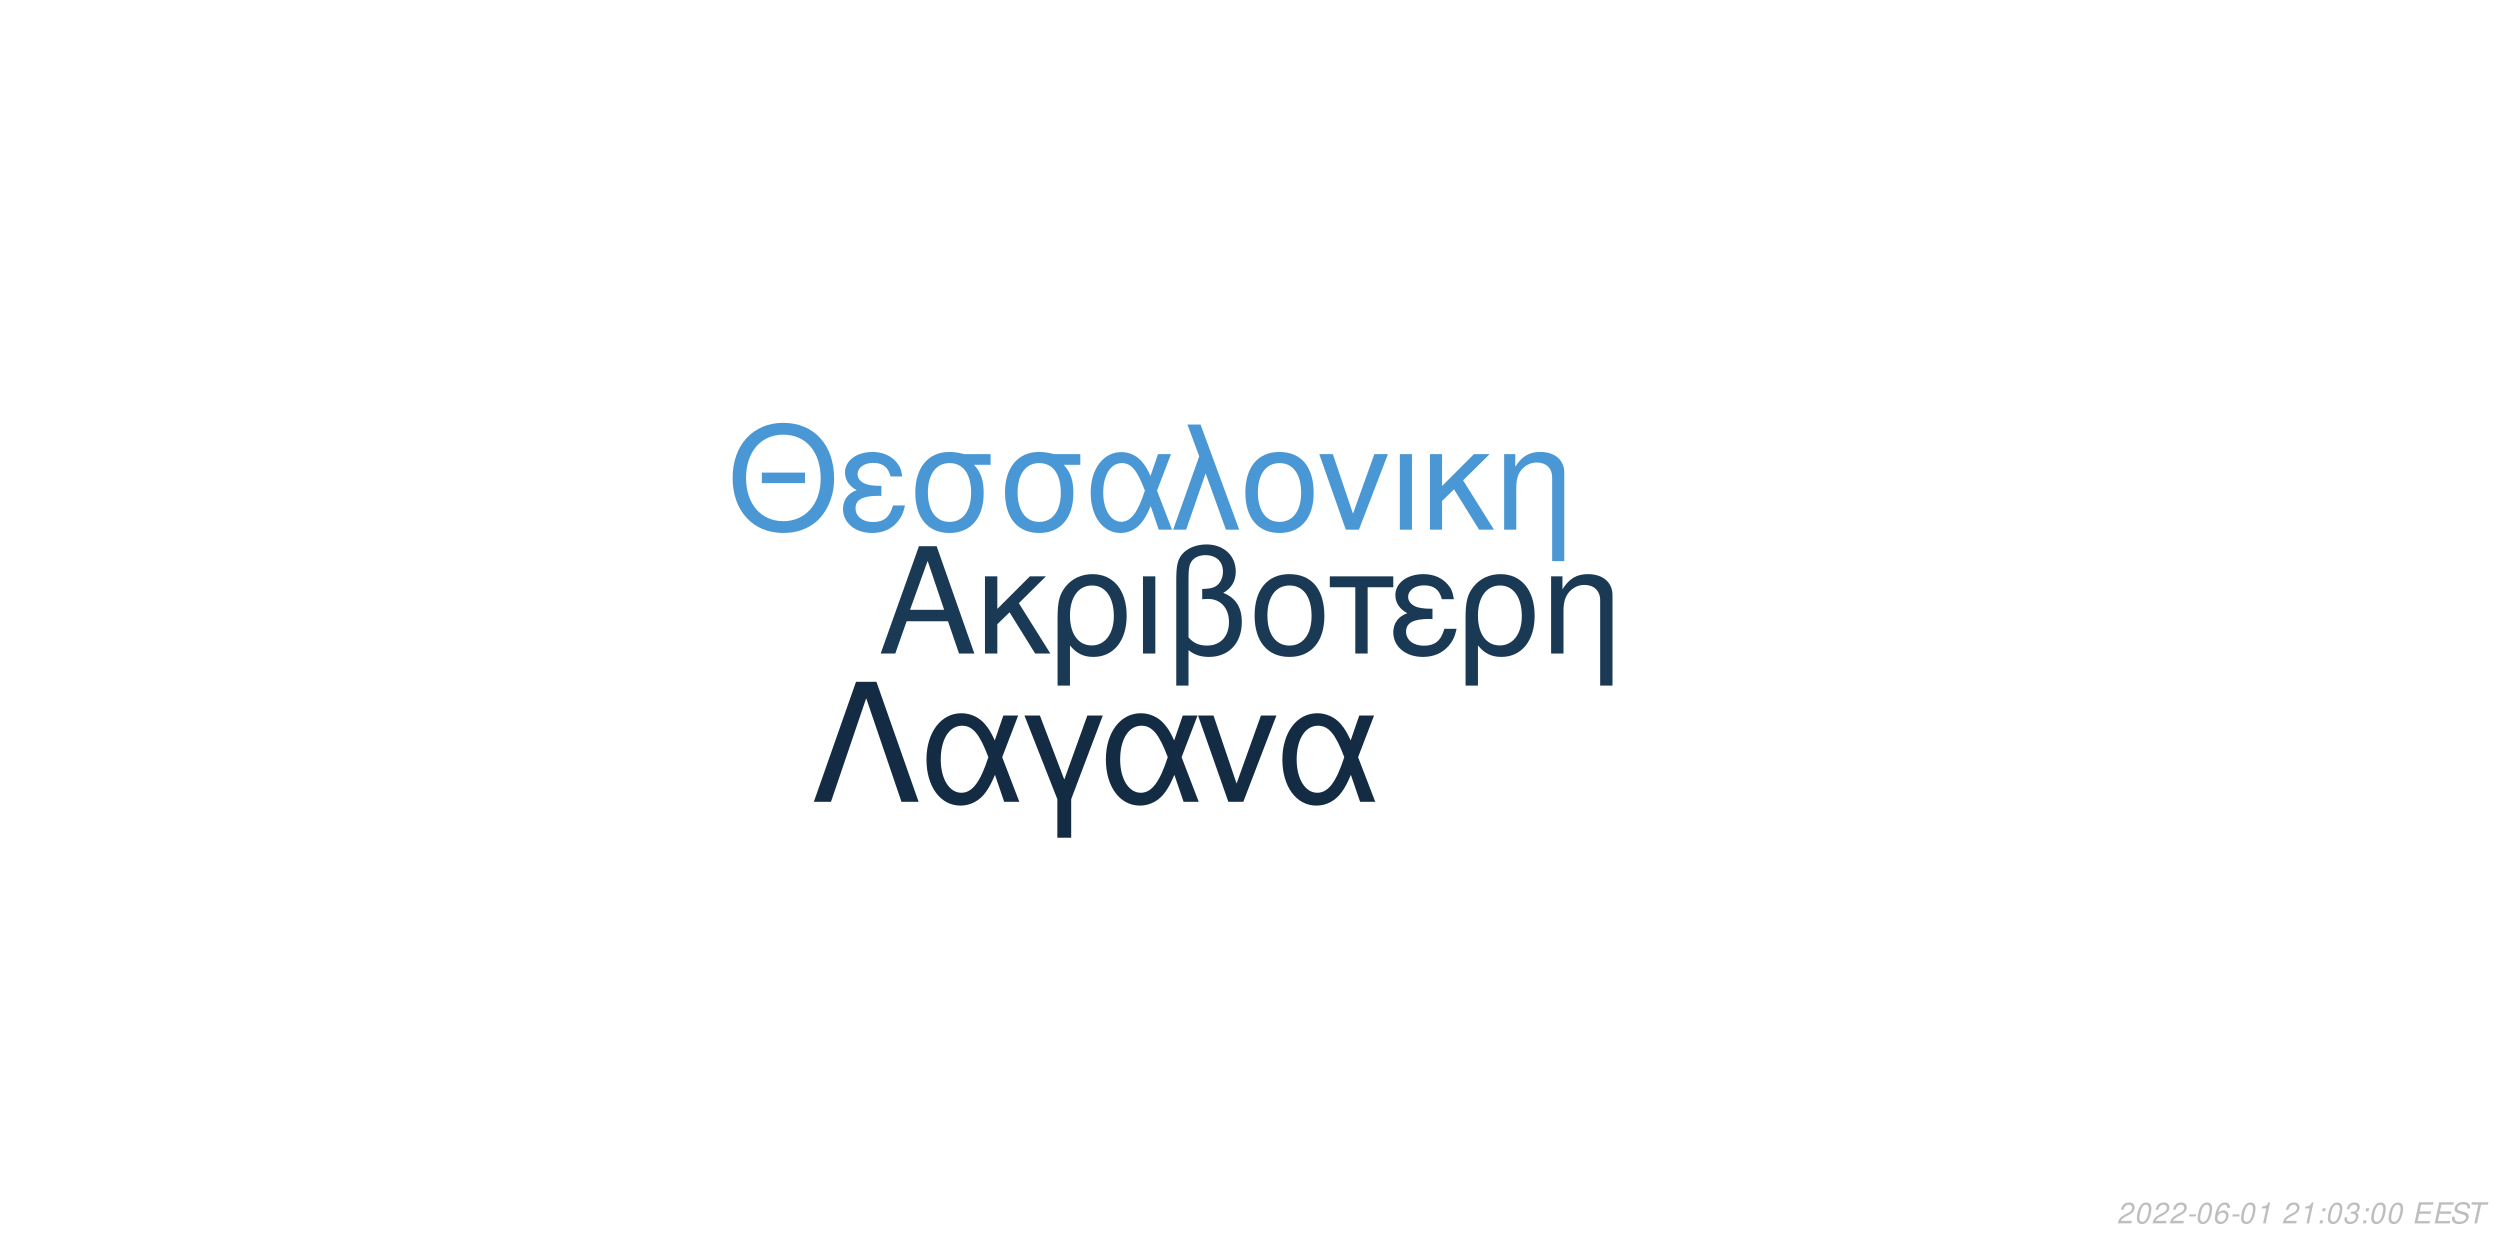
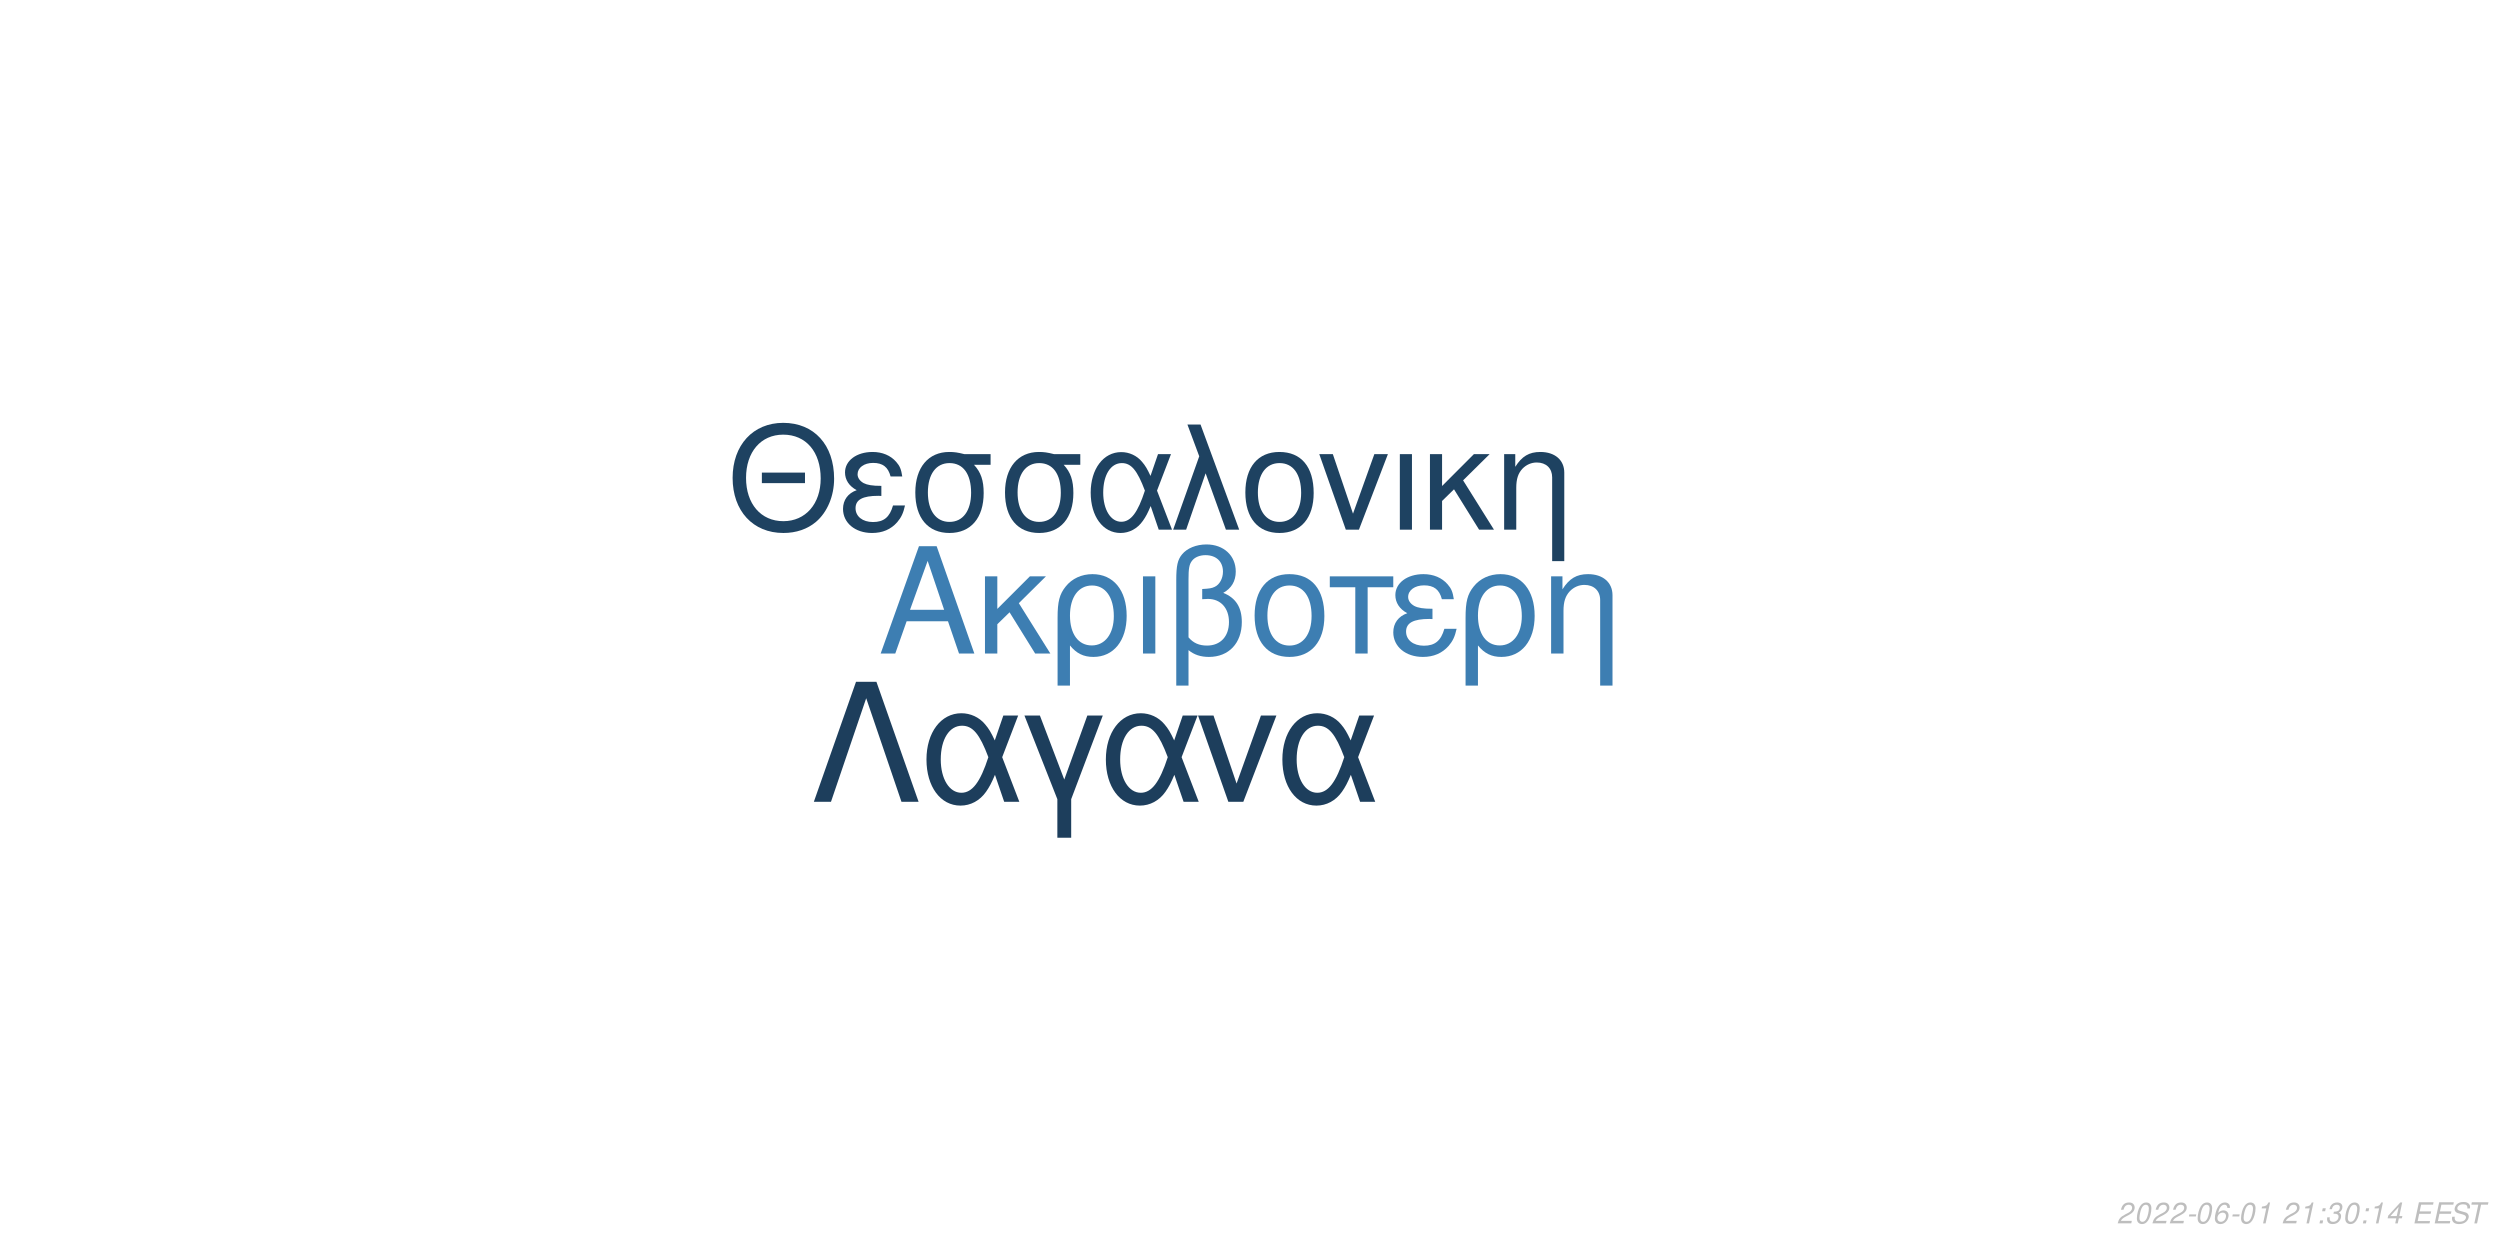
<svg xmlns="http://www.w3.org/2000/svg" xmlns:xlink="http://www.w3.org/1999/xlink" width="864pt" height="432pt" viewBox="0 0 864 432" version="1.1">
  <defs>
    <g>
      <symbol overflow="visible" id="glyph0-0">
        <path style="stroke:none;" d="" />
      </symbol>
      <symbol overflow="visible" id="glyph0-1">
        <path style="stroke:none;" d="M 24.125 -11.141 L 27.938 0 L 33.234 0 L 20.203 -37.094 L 14.094 -37.094 L 0.859 0 L 5.906 0 L 9.828 -11.141 Z M 22.797 -15.109 L 11 -15.109 L 17.094 -32.016 Z M 22.797 -15.109 " />
      </symbol>
      <symbol overflow="visible" id="glyph0-2">
        <path style="stroke:none;" d="M 7.172 -15.422 L 7.172 -26.672 L 2.906 -26.672 L 2.906 0 L 7.172 0 L 7.172 -10.125 L 11.406 -14.25 L 20.25 0 L 25.5 0 L 14.609 -17.406 L 23.969 -26.672 L 18.422 -26.672 Z M 7.172 -15.422 " />
      </symbol>
      <symbol overflow="visible" id="glyph0-3">
        <path style="stroke:none;" d="M 3 11.094 L 7.281 11.094 L 7.281 -2.797 C 9.516 -0.047 11.953 1.172 15.375 1.172 C 22.344 1.172 26.875 -4.422 26.875 -13.031 C 26.875 -21.891 22.297 -27.438 15.062 -27.438 C 11.297 -27.438 7.984 -25.906 5.797 -23.156 C 3.672 -20.516 3 -17.969 3 -12.359 Z M 14.906 -23.516 C 19.547 -23.516 22.438 -19.438 22.438 -12.922 C 22.438 -6.812 19.391 -2.797 14.812 -2.797 C 10.172 -2.797 7.281 -6.766 7.281 -13.125 C 7.281 -19.484 10.234 -23.516 14.906 -23.516 Z M 14.906 -23.516 " />
      </symbol>
      <symbol overflow="visible" id="glyph0-4">
        <path style="stroke:none;" d="M 3.516 0 L 7.781 0 L 7.781 -26.672 L 3.516 -26.672 Z M 3.516 0 " />
      </symbol>
      <symbol overflow="visible" id="glyph0-5">
        <path style="stroke:none;" d="M 4.016 11.094 L 8.25 11.094 L 8.25 -1.172 C 10.172 0.406 12.422 1.172 15.312 1.172 C 22.188 1.172 26.672 -3.609 26.672 -10.891 C 26.672 -15.984 24.578 -19.234 20.25 -20.969 C 23.109 -22.547 24.578 -25.031 24.578 -28.344 C 24.578 -33.844 20.406 -37.703 14.453 -37.703 C 10.938 -37.703 7.734 -36.391 6 -34.25 C 4.484 -32.422 4.016 -30.328 4.016 -25.391 Z M 8.25 -25.656 C 8.25 -29.359 8.5 -30.844 9.469 -32.062 C 10.375 -33.281 12.156 -34 14.094 -34 C 17.812 -34 20.156 -31.812 20.156 -28.297 C 20.156 -25.953 18.984 -23.812 17.297 -23.047 C 16.281 -22.547 15.469 -22.438 12.984 -22.297 L 12.984 -18.781 C 13.734 -18.828 14.344 -18.875 14.969 -18.875 C 19.344 -18.875 22.234 -15.719 22.234 -10.891 C 22.234 -5.906 19.281 -2.75 14.656 -2.75 C 11.953 -2.75 9.922 -3.609 8.25 -5.594 Z M 8.25 -25.656 " />
      </symbol>
      <symbol overflow="visible" id="glyph0-6">
        <path style="stroke:none;" d="M 14.094 -27.438 C 6.562 -27.438 2.094 -22.094 2.094 -13.125 C 2.094 -4.125 6.562 1.172 14.141 1.172 C 21.672 1.172 26.203 -4.172 26.203 -12.922 C 26.203 -22.188 21.828 -27.438 14.094 -27.438 Z M 14.141 -23.516 C 18.938 -23.516 21.781 -19.594 21.781 -12.984 C 21.781 -6.672 18.828 -2.75 14.141 -2.75 C 9.422 -2.75 6.516 -6.672 6.516 -13.125 C 6.516 -19.594 9.422 -23.516 14.141 -23.516 Z M 14.141 -23.516 " />
      </symbol>
      <symbol overflow="visible" id="glyph0-7">
        <path style="stroke:none;" d="M 7.891 0 L 12.156 0 L 12.156 -22.906 L 21.016 -22.906 L 21.016 -26.672 L -0.922 -26.672 L -0.922 -22.906 L 7.891 -22.906 Z M 7.891 0 " />
      </symbol>
      <symbol overflow="visible" id="glyph0-8">
        <path style="stroke:none;" d="M 14.562 -15.469 C 11.344 -15.469 9.562 -15.781 8.297 -16.438 C 6.922 -17.203 6.156 -18.328 6.156 -19.547 C 6.156 -21.891 8.453 -23.562 11.656 -23.562 C 15.062 -23.562 16.953 -22.094 17.812 -18.781 L 21.938 -18.781 C 21.578 -21.266 21.062 -22.5 19.797 -23.922 C 17.812 -26.203 14.906 -27.438 11.453 -27.438 C 5.797 -27.438 1.734 -24.375 1.734 -20.203 C 1.734 -17.609 3.156 -15.375 5.859 -13.938 C 2.797 -12.875 1.016 -10.484 1.016 -7.328 C 1.016 -2.391 5.297 1.172 11.25 1.172 C 14.969 1.172 17.906 -0.109 20.156 -2.641 C 21.578 -4.328 22.297 -5.797 22.906 -8.547 L 18.672 -8.547 C 17.5 -4.422 15.422 -2.703 11.609 -2.703 C 7.938 -2.703 5.438 -4.688 5.438 -7.578 C 5.438 -10.578 7.938 -11.953 13.484 -11.953 C 13.641 -11.953 14.094 -11.953 14.562 -11.906 Z M 14.562 -15.469 " />
      </symbol>
      <symbol overflow="visible" id="glyph0-9">
        <path style="stroke:none;" d="M 3.562 -26.672 L 3.562 0 L 7.844 0 L 7.844 -14.703 C 7.844 -17.906 8.5 -19.891 10.031 -21.531 C 11.406 -22.953 13.188 -23.719 15.062 -23.719 C 18.375 -23.719 20.516 -21.672 20.516 -18.469 L 20.516 11.094 L 24.781 11.094 L 24.781 -20.156 C 24.781 -24.578 21.469 -27.438 16.328 -27.438 C 12.359 -27.438 9.828 -25.906 7.484 -22.188 L 7.484 -26.672 Z M 3.562 -26.672 " />
      </symbol>
      <symbol overflow="visible" id="glyph1-0">
        <path style="stroke:none;" d="" />
      </symbol>
      <symbol overflow="visible" id="glyph1-1">
        <path style="stroke:none;" d="M 26.859 -19.734 L 11.953 -19.734 L 11.953 -16.094 L 26.859 -16.094 Z M 19.328 -36.922 C 8.922 -36.922 1.844 -29.25 1.844 -17.891 C 1.844 -6.484 8.875 1.141 19.391 1.141 C 23.812 1.141 27.703 -0.203 30.641 -2.688 C 34.578 -6.031 36.922 -11.656 36.922 -17.594 C 36.922 -29.297 30 -36.922 19.328 -36.922 Z M 19.328 -32.844 C 27.203 -32.844 32.281 -26.906 32.281 -17.688 C 32.281 -8.922 27.062 -2.938 19.391 -2.938 C 11.609 -2.938 6.484 -8.922 6.484 -17.891 C 6.484 -26.859 11.609 -32.844 19.328 -32.844 Z M 19.328 -32.844 " />
      </symbol>
      <symbol overflow="visible" id="glyph1-2">
        <path style="stroke:none;" d="M 14.25 -15.141 C 11.109 -15.141 9.375 -15.453 8.125 -16.094 C 6.781 -16.844 6.031 -17.938 6.031 -19.141 C 6.031 -21.422 8.266 -23.078 11.406 -23.078 C 14.75 -23.078 16.594 -21.625 17.438 -18.391 L 21.469 -18.391 C 21.125 -20.828 20.625 -22.031 19.391 -23.422 C 17.438 -25.656 14.594 -26.859 11.219 -26.859 C 5.688 -26.859 1.688 -23.875 1.688 -19.781 C 1.688 -17.234 3.094 -15.047 5.734 -13.656 C 2.734 -12.609 1 -10.266 1 -7.172 C 1 -2.344 5.188 1.141 11.016 1.141 C 14.656 1.141 17.547 -0.094 19.734 -2.594 C 21.125 -4.234 21.828 -5.688 22.422 -8.375 L 18.281 -8.375 C 17.141 -4.328 15.094 -2.641 11.359 -2.641 C 7.766 -2.641 5.328 -4.578 5.328 -7.422 C 5.328 -10.359 7.766 -11.703 13.203 -11.703 C 13.359 -11.703 13.797 -11.703 14.25 -11.656 Z M 14.25 -15.141 " />
      </symbol>
      <symbol overflow="visible" id="glyph1-3">
        <path style="stroke:none;" d="M 29 -26.109 L 19.938 -26.109 C 17.594 -26.703 16.438 -26.859 14.703 -26.859 C 7.469 -26.859 2.984 -21.469 2.984 -12.859 C 2.984 -4.031 7.375 1.141 14.797 1.141 C 22.172 1.141 26.609 -4.078 26.609 -12.656 C 26.609 -17.047 25.656 -19.828 23.266 -22.422 L 29 -22.422 Z M 14.797 -23.016 C 19.531 -23.016 22.266 -19.234 22.266 -12.75 C 22.266 -6.531 19.438 -2.688 14.797 -2.688 C 10.172 -2.688 7.328 -6.531 7.328 -12.859 C 7.328 -19.188 10.172 -23.016 14.797 -23.016 Z M 14.797 -23.016 " />
      </symbol>
      <symbol overflow="visible" id="glyph1-4">
        <path style="stroke:none;" d="M 29.344 -26.109 L 24.859 -26.109 L 22.266 -18.578 C 21.125 -21.031 20.484 -22.125 19.328 -23.469 C 17.547 -25.609 14.906 -26.812 12.156 -26.812 C 5.984 -26.812 1.594 -20.984 1.594 -12.812 C 1.594 -4.578 5.828 1.141 11.906 1.141 C 14.953 1.141 17.734 -0.344 19.625 -3.047 C 20.672 -4.531 21.281 -5.688 22.328 -8.172 L 25.109 0 L 29.703 0 L 24.516 -13.5 Z M 20.328 -13.5 C 17.891 -5.922 15.453 -2.734 12.156 -2.734 C 8.516 -2.734 5.922 -6.922 5.922 -12.812 C 5.922 -18.938 8.516 -23.016 12.359 -23.016 C 15.594 -23.016 17.688 -20.531 20.328 -13.5 Z M 20.328 -13.5 " />
      </symbol>
      <symbol overflow="visible" id="glyph1-5">
        <path style="stroke:none;" d="M 1.094 0 L 5.578 0 L 12.312 -19.484 L 19.328 0 L 23.922 0 L 10.562 -36.328 L 6.031 -36.328 L 10.109 -25.359 Z M 1.094 0 " />
      </symbol>
      <symbol overflow="visible" id="glyph1-6">
        <path style="stroke:none;" d="M 13.797 -26.859 C 6.422 -26.859 2.047 -21.625 2.047 -12.859 C 2.047 -4.031 6.422 1.141 13.859 1.141 C 21.234 1.141 25.656 -4.078 25.656 -12.656 C 25.656 -21.719 21.375 -26.859 13.797 -26.859 Z M 13.859 -23.016 C 18.531 -23.016 21.328 -19.188 21.328 -12.703 C 21.328 -6.531 18.438 -2.688 13.859 -2.688 C 9.219 -2.688 6.375 -6.531 6.375 -12.859 C 6.375 -19.188 9.219 -23.016 13.859 -23.016 Z M 13.859 -23.016 " />
      </symbol>
      <symbol overflow="visible" id="glyph1-7">
        <path style="stroke:none;" d="M 14.297 0 L 24.312 -26.109 L 19.625 -26.109 L 12.25 -5.531 L 5.281 -26.109 L 0.594 -26.109 L 9.766 0 Z M 14.297 0 " />
      </symbol>
      <symbol overflow="visible" id="glyph1-8">
        <path style="stroke:none;" d="M 3.438 0 L 7.625 0 L 7.625 -26.109 L 3.438 -26.109 Z M 3.438 0 " />
      </symbol>
      <symbol overflow="visible" id="glyph1-9">
        <path style="stroke:none;" d="M 7.031 -15.094 L 7.031 -26.109 L 2.844 -26.109 L 2.844 0 L 7.031 0 L 7.031 -9.922 L 11.156 -13.953 L 19.828 0 L 24.969 0 L 14.297 -17.047 L 23.469 -26.109 L 18.031 -26.109 Z M 7.031 -15.094 " />
      </symbol>
      <symbol overflow="visible" id="glyph1-10">
        <path style="stroke:none;" d="M 3.484 -26.109 L 3.484 0 L 7.672 0 L 7.672 -14.406 C 7.672 -17.547 8.328 -19.484 9.812 -21.078 C 11.156 -22.469 12.906 -23.219 14.75 -23.219 C 17.984 -23.219 20.078 -21.234 20.078 -18.094 L 20.078 10.859 L 24.266 10.859 L 24.266 -19.734 C 24.266 -24.062 21.031 -26.859 16 -26.859 C 12.109 -26.859 9.609 -25.359 7.328 -21.719 L 7.328 -26.109 Z M 3.484 -26.109 " />
      </symbol>
      <symbol overflow="visible" id="glyph2-0">
        <path style="stroke:none;" d="" />
      </symbol>
      <symbol overflow="visible" id="glyph2-1">
        <path style="stroke:none;" d="M 22.531 -41.484 L 15.484 -41.484 L 0.906 0 L 6.828 0 L 19 -35.797 L 31.188 0 L 37.109 0 Z M 22.531 -41.484 " />
      </symbol>
      <symbol overflow="visible" id="glyph2-2">
        <path style="stroke:none;" d="M 33.516 -29.812 L 28.391 -29.812 L 25.438 -21.219 C 24.125 -24.016 23.391 -25.266 22.078 -26.797 C 20.031 -29.25 17.016 -30.609 13.891 -30.609 C 6.828 -30.609 1.828 -23.953 1.828 -14.625 C 1.828 -5.234 6.656 1.312 13.594 1.312 C 17.078 1.312 20.266 -0.391 22.422 -3.469 C 23.609 -5.172 24.297 -6.484 25.5 -9.328 L 28.688 0 L 33.922 0 L 28 -15.422 Z M 23.219 -15.422 C 20.422 -6.766 17.641 -3.125 13.891 -3.125 C 9.734 -3.125 6.766 -7.906 6.766 -14.625 C 6.766 -21.625 9.734 -26.297 14.109 -26.297 C 17.812 -26.297 20.203 -23.453 23.219 -15.422 Z M 23.219 -15.422 " />
      </symbol>
      <symbol overflow="visible" id="glyph2-3">
        <path style="stroke:none;" d="M 12.062 12.406 L 16.844 12.406 L 16.844 -0.906 L 27.766 -29.812 L 22.422 -29.812 L 14.453 -7.688 L 6.031 -29.812 L 0.688 -29.812 L 12.062 -0.906 Z M 12.062 12.406 " />
      </symbol>
      <symbol overflow="visible" id="glyph2-4">
        <path style="stroke:none;" d="M 16.328 0 L 27.766 -29.812 L 22.422 -29.812 L 14 -6.312 L 6.031 -29.812 L 0.688 -29.812 L 11.156 0 Z M 16.328 0 " />
      </symbol>
      <symbol overflow="visible" id="glyph3-0">
        <path style="stroke:none;" d="" />
      </symbol>
      <symbol overflow="visible" id="glyph3-1">
        <path style="stroke:none;" d="M 5.234 -0.875 L 1.469 -0.875 C 1.641 -1.375 2.203 -1.891 3.109 -2.344 L 4.234 -2.938 C 5.562 -3.625 6.219 -4.469 6.219 -5.484 C 6.219 -5.938 6.062 -6.359 5.797 -6.656 C 5.469 -7.047 4.984 -7.234 4.312 -7.234 C 2.766 -7.234 1.891 -6.453 1.484 -4.734 L 2.375 -4.734 C 2.484 -5.188 2.609 -5.484 2.797 -5.75 C 3.094 -6.203 3.609 -6.453 4.188 -6.453 C 4.891 -6.453 5.344 -6.031 5.344 -5.375 C 5.344 -4.703 4.859 -4.094 4.016 -3.656 L 2.984 -3.125 C 1.234 -2.188 0.797 -1.656 0.344 -0.016 L 5.047 -0.016 Z M 5.234 -0.875 " />
      </symbol>
      <symbol overflow="visible" id="glyph3-2">
        <path style="stroke:none;" d="M 4.203 -7.234 C 3.375 -7.234 2.688 -6.812 2.125 -5.984 C 1.484 -5.047 0.984 -3.188 0.984 -1.734 C 0.984 -1.109 1.172 -0.562 1.484 -0.266 C 1.797 0.047 2.281 0.234 2.766 0.234 C 3.625 0.234 4.281 -0.156 4.859 -1.016 C 5.516 -1.953 6 -3.797 6 -5.266 C 6 -6.5 5.328 -7.234 4.203 -7.234 Z M 4.094 -6.453 C 4.734 -6.453 5.125 -5.984 5.125 -5.156 C 5.125 -4.203 4.781 -2.625 4.406 -1.812 C 3.984 -0.938 3.516 -0.547 2.875 -0.547 C 2.25 -0.547 1.875 -1.031 1.875 -1.828 C 1.875 -2.797 2.203 -4.344 2.594 -5.203 C 2.984 -6.047 3.453 -6.453 4.094 -6.453 Z M 4.094 -6.453 " />
      </symbol>
      <symbol overflow="visible" id="glyph3-3">
        <path style="stroke:none;" d="M 3.516 -3.125 L 1.125 -3.125 L 0.969 -2.406 L 3.359 -2.406 Z M 3.516 -3.125 " />
      </symbol>
      <symbol overflow="visible" id="glyph3-4">
        <path style="stroke:none;" d="M 6.125 -5.344 L 6.141 -5.625 C 6.141 -6.609 5.453 -7.234 4.391 -7.234 C 3.438 -7.234 2.641 -6.719 2.016 -5.703 C 1.422 -4.781 0.938 -2.953 0.938 -1.688 C 0.938 -0.516 1.688 0.234 2.859 0.234 C 3.703 0.234 4.438 -0.156 5 -0.875 C 5.406 -1.422 5.672 -2.156 5.672 -2.766 C 5.672 -3.812 4.969 -4.5 3.906 -4.5 C 3.234 -4.5 2.672 -4.234 2.094 -3.625 C 2.406 -5.375 3.234 -6.453 4.25 -6.453 C 4.703 -6.453 5.062 -6.234 5.172 -5.844 C 5.203 -5.719 5.234 -5.578 5.25 -5.344 Z M 3.656 -3.734 C 4.344 -3.734 4.797 -3.281 4.797 -2.625 C 4.797 -1.469 3.984 -0.547 2.984 -0.547 C 2.297 -0.547 1.812 -1.047 1.812 -1.766 C 1.812 -2.859 2.625 -3.734 3.656 -3.734 Z M 3.656 -3.734 " />
      </symbol>
      <symbol overflow="visible" id="glyph3-5">
        <path style="stroke:none;" d="M 3.703 -5.188 L 2.594 0 L 3.469 0 L 5.016 -7.234 L 4.438 -7.234 C 3.906 -6.156 3.688 -6.016 2.234 -5.812 L 2.109 -5.188 Z M 3.703 -5.188 " />
      </symbol>
      <symbol overflow="visible" id="glyph3-6">
        <path style="stroke:none;" d="" />
      </symbol>
      <symbol overflow="visible" id="glyph3-7">
        <path style="stroke:none;" d="M 2.359 -1.031 L 1.312 -1.031 L 1.094 0 L 2.141 0 Z M 3.266 -5.234 L 2.219 -5.234 L 2 -4.203 L 3.047 -4.203 Z M 3.266 -5.234 " />
      </symbol>
      <symbol overflow="visible" id="glyph3-8">
        <path style="stroke:none;" d="M 2.922 -3.312 C 3.125 -3.344 3.234 -3.344 3.375 -3.344 C 4.203 -3.344 4.688 -3 4.688 -2.406 C 4.688 -1.312 3.906 -0.547 2.781 -0.547 C 2.047 -0.547 1.594 -0.938 1.594 -1.562 C 1.594 -1.719 1.609 -1.844 1.656 -2.094 L 0.766 -2.094 C 0.734 -1.797 0.719 -1.641 0.719 -1.469 C 0.719 -0.375 1.406 0.234 2.641 0.234 C 3.547 0.234 4.297 -0.078 4.812 -0.656 C 5.266 -1.156 5.562 -1.875 5.562 -2.547 C 5.562 -3.125 5.344 -3.453 4.797 -3.734 C 5.641 -4.234 6.016 -4.844 6.016 -5.734 C 6.016 -6.656 5.312 -7.234 4.203 -7.234 C 3.375 -7.234 2.672 -6.938 2.188 -6.375 C 1.891 -6.031 1.703 -5.641 1.516 -4.906 L 2.391 -4.906 C 2.5 -5.359 2.594 -5.594 2.734 -5.812 C 3.047 -6.234 3.516 -6.453 4.078 -6.453 C 4.734 -6.453 5.141 -6.125 5.141 -5.578 C 5.141 -5.188 5.016 -4.797 4.797 -4.547 C 4.516 -4.234 4 -4.062 3.266 -4.062 L 3.078 -4.062 Z M 2.922 -3.312 " />
      </symbol>
      <symbol overflow="visible" id="glyph3-9">
+         <path style="stroke:none;" d="M 3.625 -1.75 L 3.266 0 L 4.141 0 L 4.516 -1.75 L 5.562 -1.75 L 5.734 -2.531 L 4.688 -2.531 L 5.688 -7.234 L 5.016 -7.234 L 0.844 -2.672 L 0.641 -1.75 Z M 3.797 -2.531 L 1.594 -2.531 L 4.469 -5.703 Z M 3.797 -2.531 " />
+       </symbol>
+       <symbol overflow="visible" id="glyph3-10">
        <path style="stroke:none;" d="M 2.547 -3.312 L 6.5 -3.312 L 6.688 -4.141 L 2.719 -4.141 L 3.219 -6.469 L 7.344 -6.469 L 7.516 -7.297 L 2.453 -7.297 L 0.906 0 L 6.125 0 L 6.297 -0.812 L 2.016 -0.812 Z M 2.547 -3.312 " />
      </symbol>
-       <symbol overflow="visible" id="glyph3-10">
+       <symbol overflow="visible" id="glyph3-11">
        <path style="stroke:none;" d="M 7.062 -5.156 C 7.125 -5.438 7.141 -5.562 7.141 -5.703 C 7.141 -6.156 6.938 -6.594 6.594 -6.891 C 6.188 -7.25 5.656 -7.406 4.875 -7.406 C 3.844 -7.406 3.047 -7.125 2.5 -6.562 C 2.094 -6.141 1.781 -5.438 1.781 -4.922 C 1.781 -4.297 2.219 -3.766 2.891 -3.562 L 4.594 -3.094 C 5.406 -2.859 5.734 -2.578 5.734 -2.094 C 5.734 -1.781 5.547 -1.406 5.266 -1.141 C 4.844 -0.766 4.266 -0.578 3.453 -0.578 C 2.328 -0.578 1.812 -0.984 1.812 -1.906 C 1.812 -2.047 1.812 -2.125 1.844 -2.312 L 0.984 -2.312 C 0.906 -2.062 0.891 -1.906 0.891 -1.688 C 0.891 -0.484 1.797 0.234 3.297 0.234 C 4.359 0.234 5.234 -0.062 5.812 -0.609 C 6.344 -1.078 6.688 -1.797 6.688 -2.375 C 6.688 -2.641 6.609 -2.906 6.453 -3.156 C 6.234 -3.5 5.938 -3.703 5.469 -3.828 L 3.75 -4.312 C 2.984 -4.547 2.734 -4.734 2.734 -5.188 C 2.734 -5.547 2.875 -5.844 3.188 -6.109 C 3.547 -6.438 4.031 -6.594 4.703 -6.594 C 5.266 -6.594 5.688 -6.484 5.906 -6.297 C 6.094 -6.125 6.219 -5.797 6.219 -5.516 C 6.219 -5.422 6.203 -5.344 6.188 -5.156 Z M 7.062 -5.156 " />
      </symbol>
-       <symbol overflow="visible" id="glyph3-11">
+       <symbol overflow="visible" id="glyph3-12">
        <path style="stroke:none;" d="M 4.938 -6.469 L 7.312 -6.469 L 7.484 -7.297 L 1.75 -7.297 L 1.578 -6.469 L 3.984 -6.469 L 2.609 0 L 3.547 0 Z M 4.938 -6.469 " />
      </symbol>
    </g>
  </defs>
  <g id="surface1">
    <rect x="0" y="0" width="864" height="432" style="fill:rgb(100%,100%,100%);fill-opacity:1;stroke:none;" />
-     <g style="fill:rgb(10.196%,22.353%,33.333%);fill-opacity:1;">
+     <g style="fill:rgb(23.922%,49.412%,69.804%);fill-opacity:1;">
      <use xlink:href="#glyph0-1" x="303.5" y="225.861" />
      <use xlink:href="#glyph0-2" x="337.5" y="225.861" />
      <use xlink:href="#glyph0-3" x="362.5" y="225.861" />
      <use xlink:href="#glyph0-4" x="391.5" y="225.861" />
      <use xlink:href="#glyph0-5" x="402.5" y="225.861" />
      <use xlink:href="#glyph0-6" x="431.5" y="225.861" />
      <use xlink:href="#glyph0-7" x="460.5" y="225.861" />
      <use xlink:href="#glyph0-8" x="480.5" y="225.861" />
      <use xlink:href="#glyph0-3" x="503.5" y="225.861" />
      <use xlink:href="#glyph0-9" x="532.5" y="225.861" />
    </g>
-     <g style="fill:rgb(28.627%,59.216%,83.137%);fill-opacity:1;">
+     <g style="fill:rgb(11.765%,25.882%,38.039%);fill-opacity:1;">
      <use xlink:href="#glyph1-1" x="251.348" y="183.058" />
      <use xlink:href="#glyph1-2" x="290.348" y="183.058" />
      <use xlink:href="#glyph1-3" x="313.348" y="183.058" />
      <use xlink:href="#glyph1-3" x="344.348" y="183.058" />
      <use xlink:href="#glyph1-4" x="375.348" y="183.058" />
      <use xlink:href="#glyph1-5" x="404.348" y="183.058" />
      <use xlink:href="#glyph1-6" x="428.348" y="183.058" />
      <use xlink:href="#glyph1-7" x="455.348" y="183.058" />
      <use xlink:href="#glyph1-8" x="480.348" y="183.058" />
      <use xlink:href="#glyph1-9" x="491.348" y="183.058" />
      <use xlink:href="#glyph1-10" x="516.348" y="183.058" />
    </g>
-     <g style="fill:rgb(7.451%,16.863%,26.275%);fill-opacity:1;">
+     <g style="fill:rgb(11.373%,24.314%,36.078%);fill-opacity:1;">
      <use xlink:href="#glyph2-1" x="280.359" y="277.105" />
      <use xlink:href="#glyph2-2" x="318.359" y="277.105" />
      <use xlink:href="#glyph2-3" x="353.359" y="277.105" />
      <use xlink:href="#glyph2-2" x="380.359" y="277.105" />
      <use xlink:href="#glyph2-4" x="413.359" y="277.105" />
      <use xlink:href="#glyph2-2" x="441.359" y="277.105" />
    </g>
    <g style="fill:rgb(74.51%,74.51%,74.51%);fill-opacity:1;">
      <use xlink:href="#glyph3-1" x="731.52" y="422.81" />
      <use xlink:href="#glyph3-2" x="737.52" y="422.81" />
      <use xlink:href="#glyph3-1" x="743.52" y="422.81" />
      <use xlink:href="#glyph3-1" x="749.52" y="422.81" />
      <use xlink:href="#glyph3-3" x="755.52" y="422.81" />
      <use xlink:href="#glyph3-2" x="758.52" y="422.81" />
      <use xlink:href="#glyph3-4" x="764.52" y="422.81" />
      <use xlink:href="#glyph3-3" x="770.52" y="422.81" />
      <use xlink:href="#glyph3-2" x="773.52" y="422.81" />
      <use xlink:href="#glyph3-5" x="779.52" y="422.81" />
      <use xlink:href="#glyph3-6" x="785.52" y="422.81" />
      <use xlink:href="#glyph3-1" x="788.52" y="422.81" />
      <use xlink:href="#glyph3-5" x="794.52" y="422.81" />
      <use xlink:href="#glyph3-7" x="800.52" y="422.81" />
-       <use xlink:href="#glyph3-2" x="803.52" y="422.81" />
-       <use xlink:href="#glyph3-8" x="809.52" y="422.81" />
+       <use xlink:href="#glyph3-8" x="803.52" y="422.81" />
+       <use xlink:href="#glyph3-2" x="809.52" y="422.81" />
      <use xlink:href="#glyph3-7" x="815.52" y="422.81" />
-       <use xlink:href="#glyph3-2" x="818.52" y="422.81" />
-       <use xlink:href="#glyph3-2" x="824.52" y="422.81" />
+       <use xlink:href="#glyph3-5" x="818.52" y="422.81" />
+       <use xlink:href="#glyph3-9" x="824.52" y="422.81" />
      <use xlink:href="#glyph3-6" x="830.52" y="422.81" />
-       <use xlink:href="#glyph3-9" x="833.52" y="422.81" />
-       <use xlink:href="#glyph3-9" x="840.52" y="422.81" />
-       <use xlink:href="#glyph3-10" x="846.52" y="422.81" />
-       <use xlink:href="#glyph3-11" x="852.52" y="422.81" />
+       <use xlink:href="#glyph3-10" x="833.52" y="422.81" />
+       <use xlink:href="#glyph3-10" x="840.52" y="422.81" />
+       <use xlink:href="#glyph3-11" x="846.52" y="422.81" />
+       <use xlink:href="#glyph3-12" x="852.52" y="422.81" />
    </g>
  </g>
</svg>
